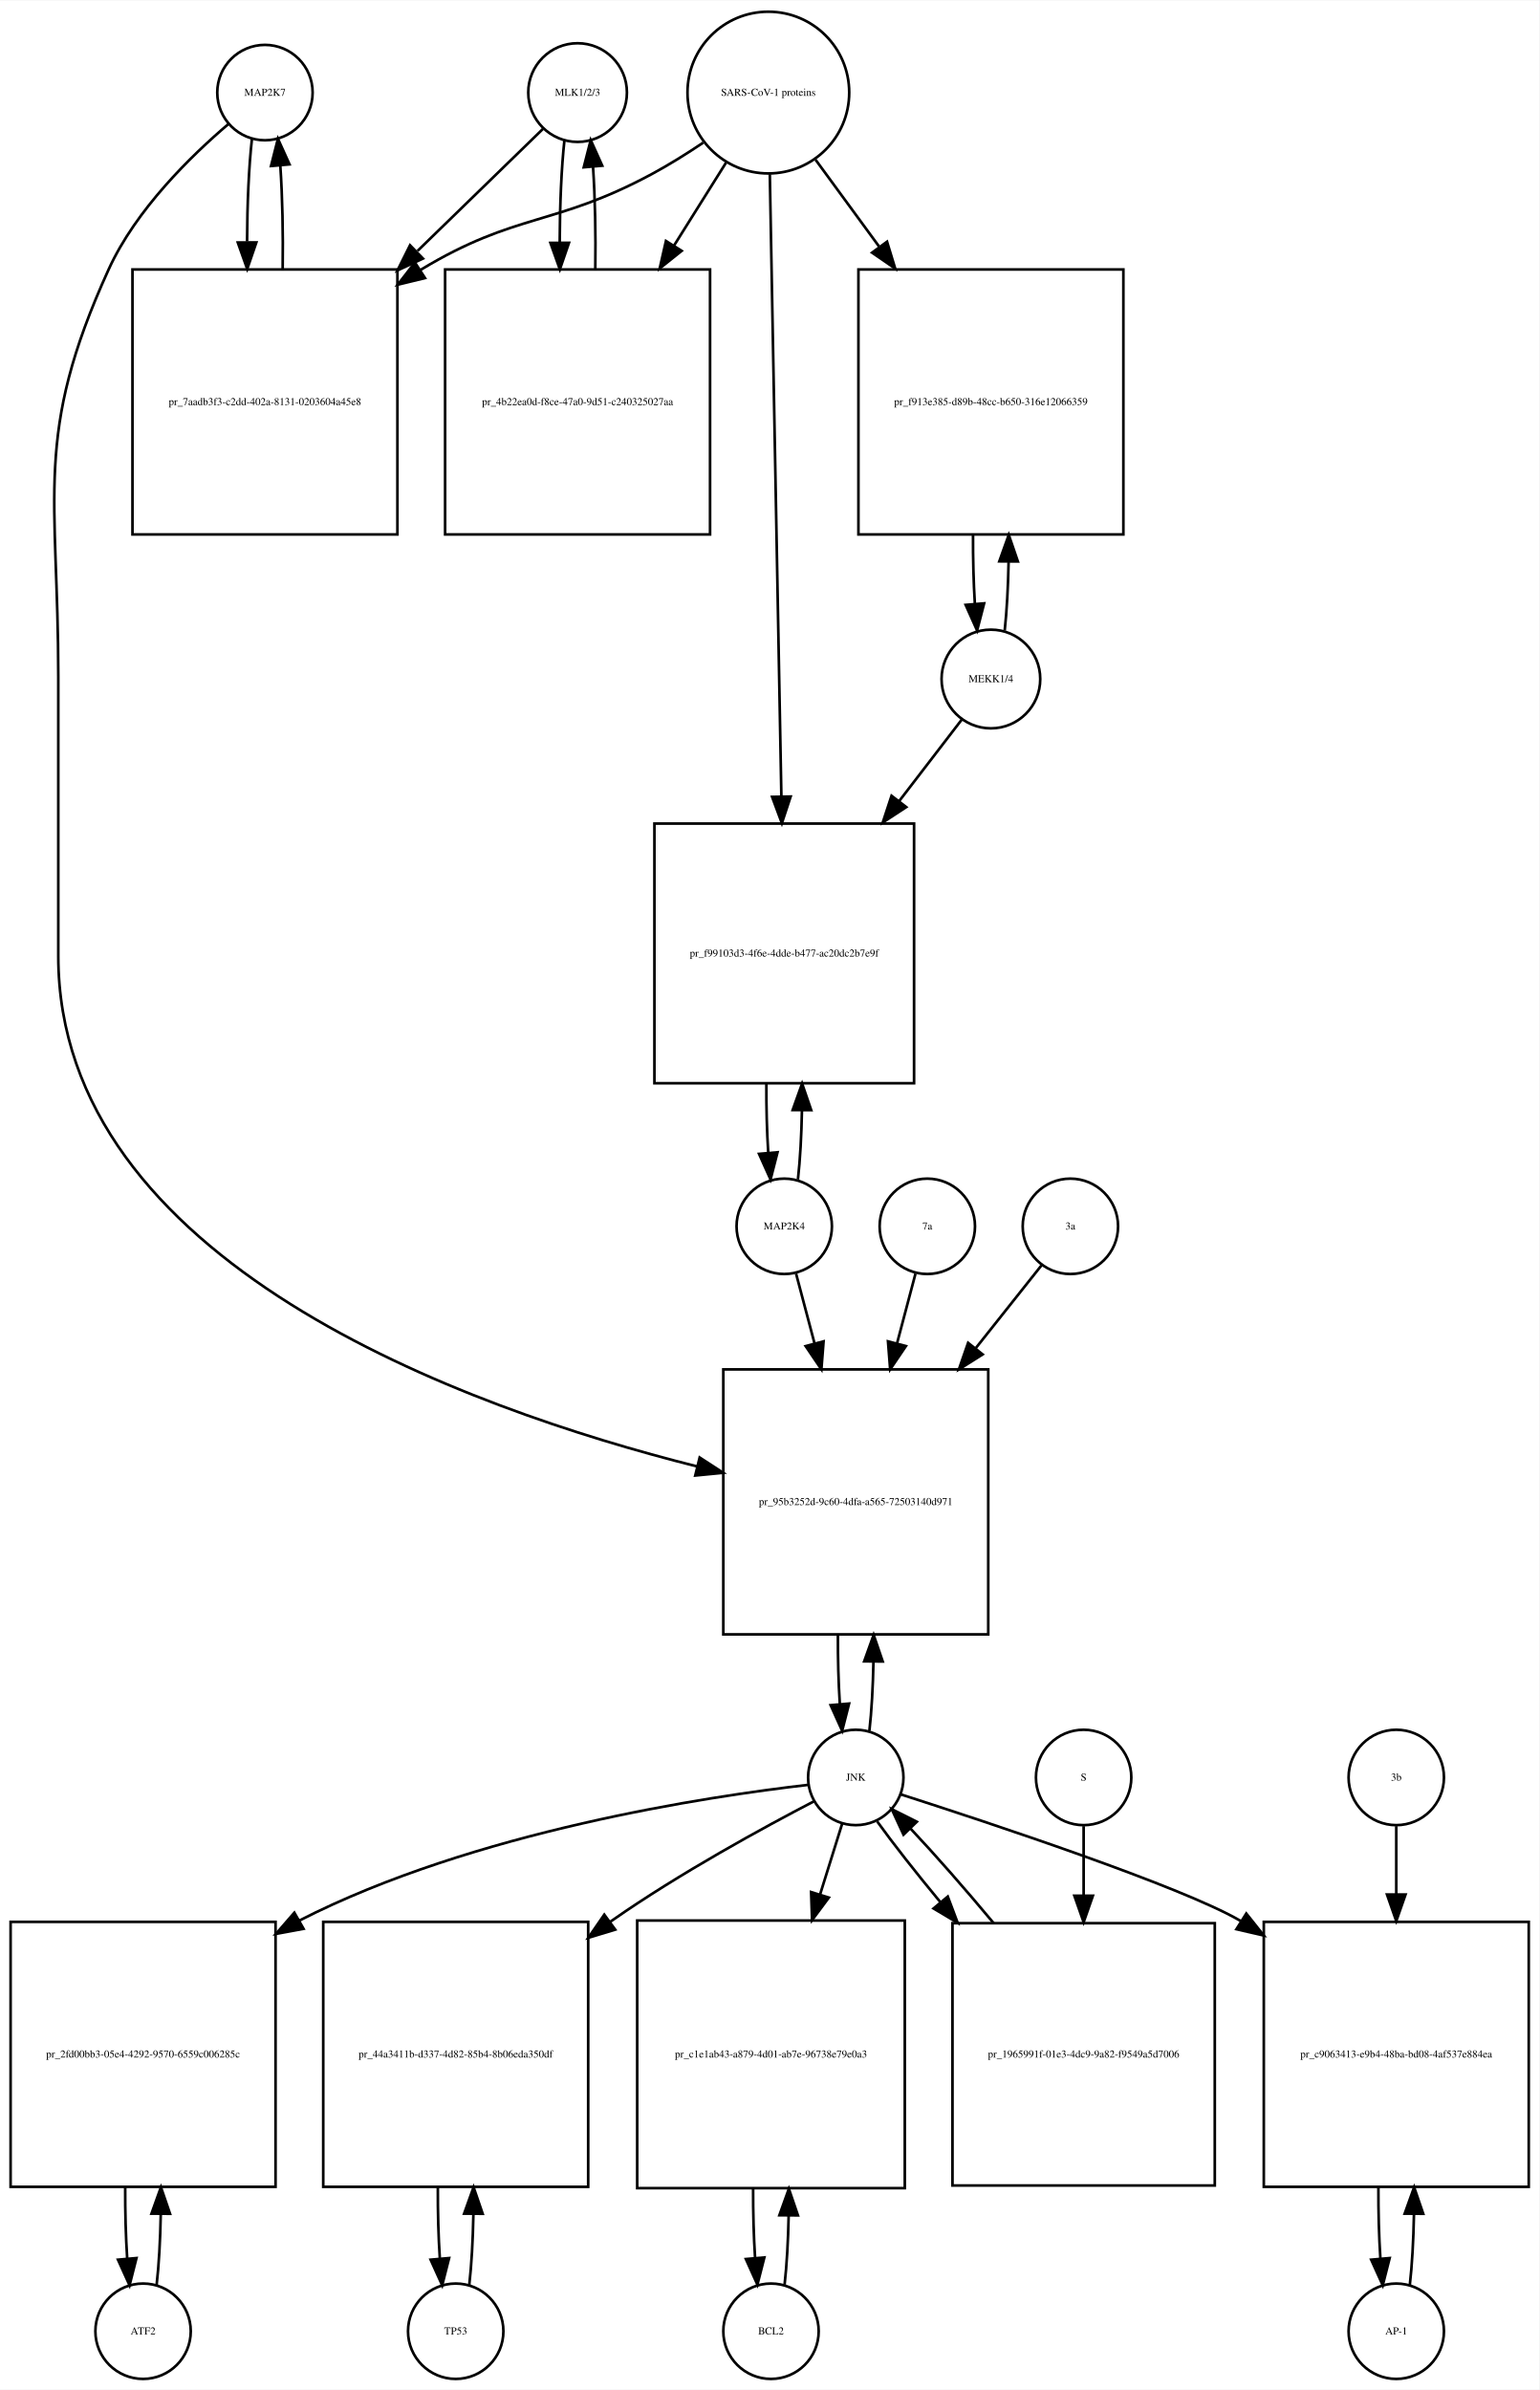
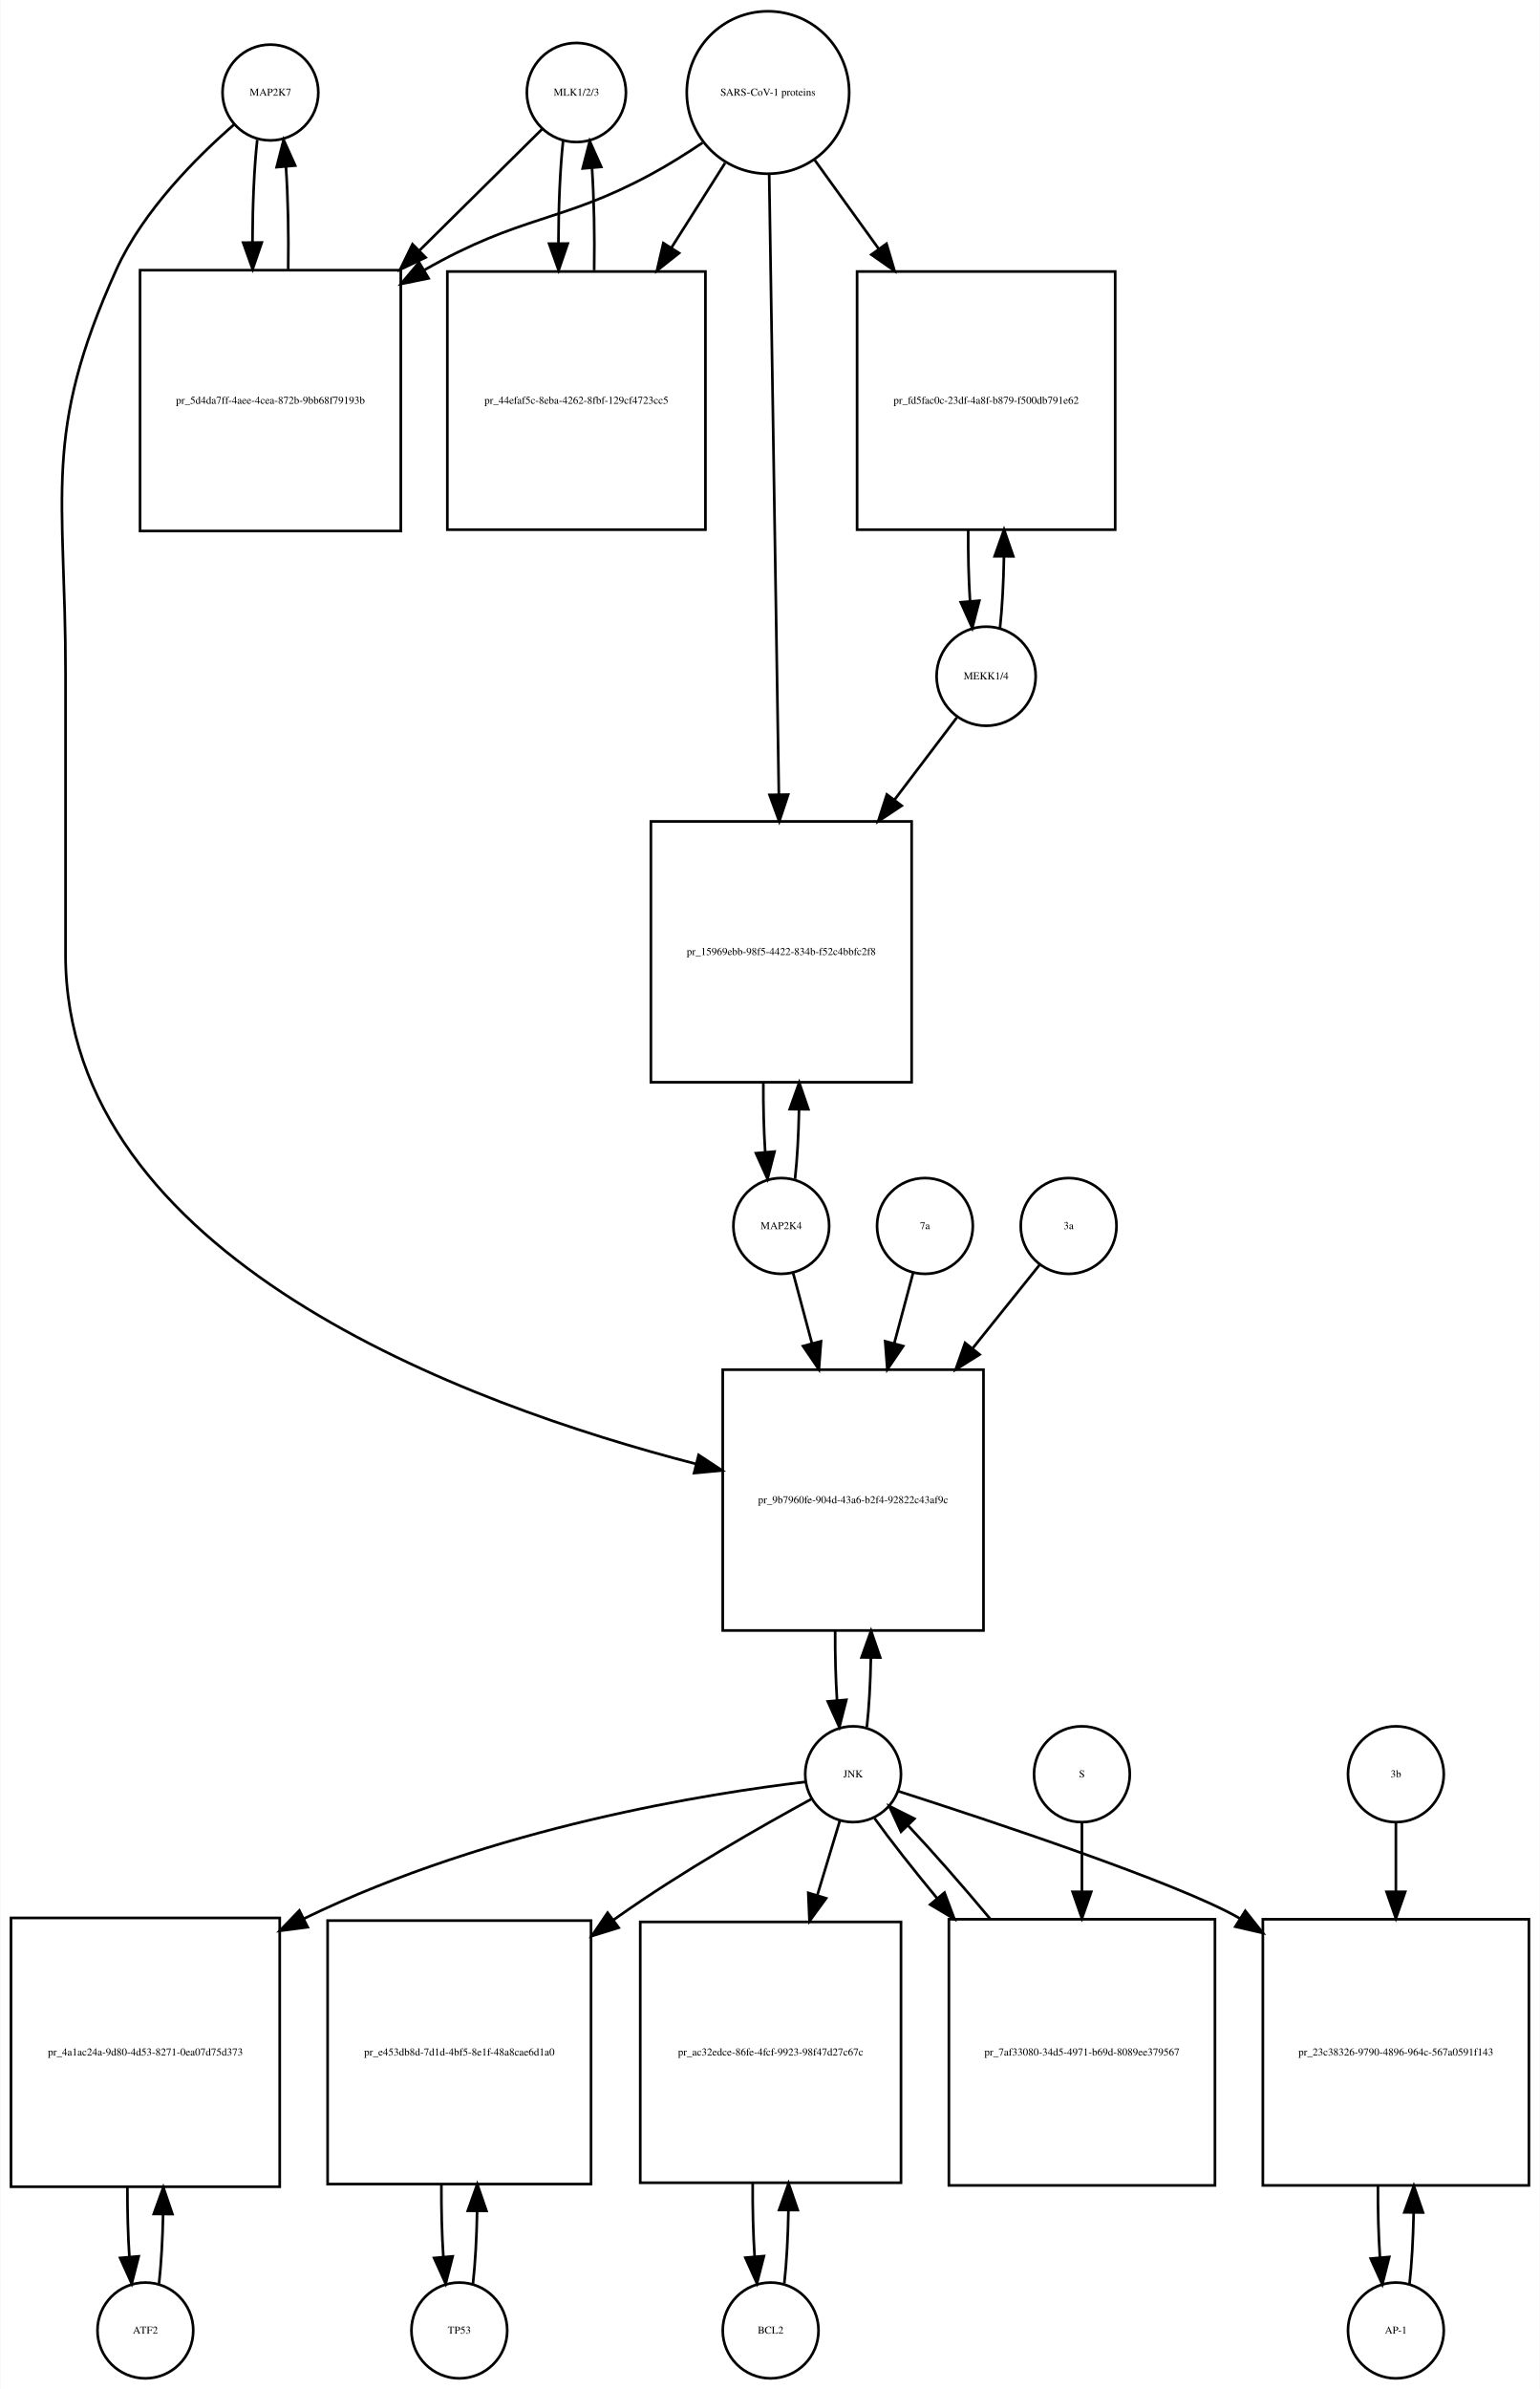
- <svg xmlns="http://www.w3.org/2000/svg" width="581pt" height="902pt" viewBox="0.00 0.00 581.00 901.64">
-   <g id="graph0" class="graph" transform="scale(1 1) rotate(0) translate(4 897.641)">
-     <polygon fill="white" stroke="none" points="-4,4 -4,-897.641 577,-897.641 577,4 -4,4" />
+ <svg xmlns="http://www.w3.org/2000/svg" width="579pt" height="898pt" viewBox="0.00 0.00 578.50 897.64">
+   <g id="graph0" class="graph" transform="scale(1 1) rotate(0) translate(4 893.641)">
+     <polygon fill="white" stroke="none" points="-4,4 -4,-893.641 574.5,-893.641 574.5,4 -4,4" />
    <g id="node1" class="node">
-       <ellipse fill="none" stroke="black" cx="96" cy="-862.882" rx="18" ry="18" />
-       <text text-anchor="middle" x="96" y="-861.682" font-family="Times,serif" font-size="4.00">MAP2K7</text>
+       <ellipse fill="none" stroke="black" cx="97.5" cy="-858.882" rx="18" ry="18" />
+       <text text-anchor="middle" x="97.5" y="-857.682" font-family="Times,serif" font-size="4.00">MAP2K7</text>
    </g>
    <g id="node2" class="node">
-       <polygon fill="none" stroke="black" points="146,-796.123 46,-796.123 46,-696.123 146,-696.123 146,-796.123" />
-       <text text-anchor="middle" x="96" y="-744.923" font-family="Times,serif" font-size="4.00">pr_7aadb3f3-c2dd-402a-8131-0203604a45e8</text>
+       <polygon fill="none" stroke="black" points="146.5,-792.123 48.5,-792.123 48.5,-694.123 146.5,-694.123 146.5,-792.123" />
+       <text text-anchor="middle" x="97.5" y="-741.923" font-family="Times,serif" font-size="4.00">pr_5d4da7ff-4aee-4cea-872b-9bb68f79193b</text>
    </g>
    <g id="edge1" class="edge">
-       <path fill="none" stroke="black" d="M91.099,-845.44C89.926,-835.067 89.311,-820.969 89.254,-806.69" />
-       <polygon fill="black" stroke="black" points="92.756,-806.331 89.311,-796.312 85.756,-806.292 92.756,-806.331" />
+       <path fill="none" stroke="black" d="M92.545,-841.097C91.395,-830.752 90.798,-816.808 90.753,-802.723" />
+       <polygon fill="black" stroke="black" points="94.254,-802.513 90.818,-792.491 87.254,-802.469 94.254,-802.513" />
    </g>
    <g id="node20" class="node">
-       <polygon fill="none" stroke="black" points="369,-381 269,-381 269,-281 369,-281 369,-381" />
-       <text text-anchor="middle" x="319" y="-329.8" font-family="Times,serif" font-size="4.00">pr_95b3252d-9c60-4dfa-a565-72503140d971</text>
+       <polygon fill="none" stroke="black" points="365.5,-379 267.5,-379 267.5,-281 365.5,-281 365.5,-379" />
+       <text text-anchor="middle" x="316.5" y="-328.8" font-family="Times,serif" font-size="4.00">pr_9b7960fe-904d-43a6-b2f4-92822c43af9c</text>
    </g>
    <g id="edge2" class="edge">
-       <path fill="none" stroke="black" d="M82.141,-850.942C68.187,-839.064 47.295,-818.738 37,-796.123 8.508,-733.533 18,-711.332 18,-642.562 18,-642.562 18,-642.562 18,-537 18,-421.482 171.322,-366.434 259.112,-344.382" />
-       <polygon fill="black" stroke="black" points="260.074,-347.75 268.958,-341.978 258.413,-340.95 260.074,-347.75" />
+       <path fill="none" stroke="black" d="M83.884,-846.888C70.173,-834.965 49.64,-814.603 39.5,-792.123 11.586,-730.24 20.5,-708.449 20.5,-640.562 20.5,-640.562 20.5,-640.562 20.5,-535 20.5,-421.085 170.969,-365.907 257.344,-343.617" />
+       <polygon fill="black" stroke="black" points="258.441,-346.95 267.289,-341.122 256.738,-340.16 258.441,-346.95" />
    </g>
    <g id="edge3" class="edge">
-       <path fill="none" stroke="black" d="M102.688,-796.312C102.89,-809.645 102.597,-823.58 101.808,-835.158" />
-       <polygon fill="black" stroke="black" points="98.293,-835.171 100.901,-845.44 105.266,-835.787 98.293,-835.171" />
+       <path fill="none" stroke="black" d="M104.182,-792.491C104.393,-805.628 104.113,-819.385 103.343,-830.873" />
+       <polygon fill="black" stroke="black" points="99.834,-830.831 102.455,-841.097 106.808,-831.437 99.834,-830.831" />
    </g>
    <g id="node3" class="node">
-       <ellipse fill="none" stroke="black" cx="214" cy="-862.882" rx="18.623" ry="18.623" />
-       <text text-anchor="middle" x="214" y="-861.682" font-family="Times,serif" font-size="4.00">MLK1/2/3</text>
+       <ellipse fill="none" stroke="black" cx="212.5" cy="-858.882" rx="18.623" ry="18.623" />
+       <text text-anchor="middle" x="212.5" y="-857.682" font-family="Times,serif" font-size="4.00">MLK1/2/3</text>
    </g>
    <g id="edge4" class="edge">
-       <path fill="none" stroke="black" d="M200.921,-849.163C189.265,-837.827 171.351,-820.405 153.605,-803.146" />
-       <polygon fill="black" stroke="black" points="155.638,-800.241 146.029,-795.778 150.758,-805.259 155.638,-800.241" />
+       <path fill="none" stroke="black" d="M199.754,-845.273C188.394,-834.036 170.935,-816.766 153.641,-799.658" />
+       <polygon fill="black" stroke="black" points="155.828,-796.899 146.257,-792.354 150.905,-801.875 155.828,-796.899" />
    </g>
    <g id="node5" class="node">
-       <polygon fill="none" stroke="black" points="264,-796.123 164,-796.123 164,-696.123 264,-696.123 264,-796.123" />
-       <text text-anchor="middle" x="214" y="-744.923" font-family="Times,serif" font-size="4.00">pr_4b22ea0d-f8ce-47a0-9d51-c240325027aa</text>
+       <polygon fill="none" stroke="black" points="261,-791.623 164,-791.623 164,-694.623 261,-694.623 261,-791.623" />
+       <text text-anchor="middle" x="212.5" y="-741.923" font-family="Times,serif" font-size="4.00">pr_44efaf5c-8eba-4262-8fbf-129cf4723cc5</text>
    </g>
    <g id="edge5" class="edge">
-       <path fill="none" stroke="black" d="M209.045,-844.949C207.901,-834.564 207.303,-820.582 207.253,-806.443" />
-       <polygon fill="black" stroke="black" points="210.755,-806.189 207.314,-796.168 203.755,-806.148 210.755,-806.189" />
+       <path fill="none" stroke="black" d="M207.491,-840.605C206.364,-830.201 205.785,-816.289 205.751,-802.274" />
+       <polygon fill="black" stroke="black" points="209.253,-802.124 205.824,-792.099 202.253,-802.074 209.253,-802.124" />
    </g>
    <g id="node4" class="node">
-       <ellipse fill="none" stroke="black" cx="286" cy="-862.882" rx="30.52" ry="30.52" />
-       <text text-anchor="middle" x="286" y="-861.682" font-family="Times,serif" font-size="4.00">SARS-CoV-1 proteins</text>
+       <ellipse fill="none" stroke="black" cx="284.5" cy="-858.882" rx="30.52" ry="30.52" />
+       <text text-anchor="middle" x="284.5" y="-857.682" font-family="Times,serif" font-size="4.00">SARS-CoV-1 proteins</text>
    </g>
    <g id="edge6" class="edge">
-       <path fill="none" stroke="black" d="M261.418,-843.981C255.231,-839.835 248.497,-835.618 242,-832.123 205.147,-812.3 190.834,-817.735 155,-796.123 154.907,-796.067 154.815,-796.011 154.722,-795.955" />
-       <polygon fill="black" stroke="black" points="156.415,-792.881 146.119,-790.38 152.608,-798.756 156.415,-792.881" />
+       <path fill="none" stroke="black" d="M259.908,-840C253.721,-835.853 246.99,-831.631 240.5,-828.123 206.612,-809.805 191.969,-813.095 155.282,-792.14" />
+       <polygon fill="black" stroke="black" points="156.945,-789.057 146.562,-786.95 153.365,-795.072 156.945,-789.057" />
    </g>
    <g id="edge7" class="edge">
-       <path fill="none" stroke="black" d="M270.021,-836.413C264.202,-827.139 257.36,-816.233 250.494,-805.29" />
-       <polygon fill="black" stroke="black" points="253.281,-803.146 245.001,-796.535 247.351,-806.866 253.281,-803.146" />
+       <path fill="none" stroke="black" d="M268.342,-832.352C262.329,-822.852 255.241,-811.654 248.171,-800.483" />
+       <polygon fill="black" stroke="black" points="251.091,-798.552 242.786,-791.974 245.177,-802.296 251.091,-798.552" />
    </g>
    <g id="node17" class="node">
-       <polygon fill="none" stroke="black" points="420,-796.123 320,-796.123 320,-696.123 420,-696.123 420,-796.123" />
-       <text text-anchor="middle" x="370" y="-744.923" font-family="Times,serif" font-size="4.00">pr_f913e385-d89b-48cc-b650-316e12066359</text>
+       <polygon fill="none" stroke="black" points="415,-791.623 318,-791.623 318,-694.623 415,-694.623 415,-791.623" />
+       <text text-anchor="middle" x="366.5" y="-741.923" font-family="Times,serif" font-size="4.00">pr_fd5fac0c-23df-4a8f-b879-f500db791e62</text>
    </g>
    <g id="edge8" class="edge">
-       <path fill="none" stroke="black" d="M303.814,-837.545C310.867,-827.909 319.301,-816.387 327.748,-804.847" />
-       <polygon fill="black" stroke="black" points="330.799,-806.604 333.881,-796.468 325.151,-802.47 330.799,-806.604" />
+       <path fill="none" stroke="black" d="M302.091,-833.478C309.203,-823.612 317.728,-811.785 326.212,-800.015" />
+       <polygon fill="black" stroke="black" points="329.053,-802.059 332.062,-791.9 323.375,-797.965 329.053,-802.059" />
    </g>
    <g id="node19" class="node">
-       <polygon fill="none" stroke="black" points="341,-587 243,-587 243,-489 341,-489 341,-587" />
-       <text text-anchor="middle" x="292" y="-536.8" font-family="Times,serif" font-size="4.00">pr_f99103d3-4f6e-4dde-b477-ac20dc2b7e9f</text>
+       <polygon fill="none" stroke="black" points="338.5,-585 240.5,-585 240.5,-487 338.5,-487 338.5,-585" />
+       <text text-anchor="middle" x="289.5" y="-534.8" font-family="Times,serif" font-size="4.00">pr_15969ebb-98f5-4422-834b-f52c4bbfc2f8</text>
    </g>
    <g id="edge9" class="edge">
-       <path fill="none" stroke="black" d="M286.554,-832.085C287.543,-778.85 289.63,-666.522 290.914,-597.428" />
-       <polygon fill="black" stroke="black" points="294.419,-597.206 291.105,-587.143 287.42,-597.076 294.419,-597.206" />
+       <path fill="none" stroke="black" d="M284.966,-827.983C285.791,-775.003 287.524,-663.785 288.593,-595.229" />
+       <polygon fill="black" stroke="black" points="292.095,-595.075 288.752,-585.022 285.096,-594.966 292.095,-595.075" />
    </g>
    <g id="edge10" class="edge">
-       <path fill="none" stroke="black" d="M220.686,-796.168C220.889,-809.365 220.607,-823.163 219.84,-834.688" />
-       <polygon fill="black" stroke="black" points="216.327,-834.685 218.955,-844.949 223.301,-835.287 216.327,-834.685" />
+       <path fill="none" stroke="black" d="M219.176,-792.099C219.395,-805.156 219.129,-818.855 218.378,-830.351" />
+       <polygon fill="black" stroke="black" points="214.866,-830.345 217.509,-840.605 221.841,-830.936 214.866,-830.345" />
    </g>
    <g id="node6" class="node">
-       <ellipse fill="none" stroke="black" cx="50" cy="-18" rx="18" ry="18" />
-       <text text-anchor="middle" x="50" y="-16.8" font-family="Times,serif" font-size="4.00">ATF2</text>
+       <ellipse fill="none" stroke="black" cx="50.5" cy="-18" rx="18" ry="18" />
+       <text text-anchor="middle" x="50.5" y="-16.8" font-family="Times,serif" font-size="4.00">ATF2</text>
    </g>
    <g id="node7" class="node">
-       <polygon fill="none" stroke="black" points="100,-172.5 0,-172.5 0,-72.5 100,-72.5 100,-172.5" />
-       <text text-anchor="middle" x="50" y="-121.3" font-family="Times,serif" font-size="4.00">pr_2fd00bb3-05e4-4292-9570-6559c006285c</text>
+       <polygon fill="none" stroke="black" points="101,-173 0,-173 0,-72 101,-72 101,-173" />
+       <text text-anchor="middle" x="50.5" y="-121.3" font-family="Times,serif" font-size="4.00">pr_4a1ac24a-9d80-4d53-8271-0ea07d75d373</text>
    </g>
    <g id="edge11" class="edge">
-       <path fill="none" stroke="black" d="M55.1,-35.342C55.962,-42.84 56.486,-52.236 56.672,-62.044" />
-       <polygon fill="black" stroke="black" points="53.175,-62.376 56.745,-72.352 60.175,-62.327 53.175,-62.376" />
+       <path fill="none" stroke="black" d="M55.628,-35.582C56.462,-42.947 56.975,-52.111 57.166,-61.684" />
+       <polygon fill="black" stroke="black" points="53.666,-61.78 57.247,-71.751 60.666,-61.723 53.666,-61.78" />
    </g>
    <g id="edge12" class="edge">
-       <path fill="none" stroke="black" d="M43.255,-72.352C43.21,-63.063 43.462,-53.683 44.009,-45.433" />
-       <polygon fill="black" stroke="black" points="47.507,-45.611 44.9,-35.342 40.534,-44.996 47.507,-45.611" />
+       <path fill="none" stroke="black" d="M43.753,-71.751C43.722,-62.774 43.967,-53.735 44.489,-45.738" />
+       <polygon fill="black" stroke="black" points="47.993,-45.848 45.372,-35.582 41.019,-45.242 47.993,-45.848" />
    </g>
    <g id="node8" class="node">
-       <ellipse fill="none" stroke="black" cx="319" cy="-227" rx="18" ry="18" />
-       <text text-anchor="middle" x="319" y="-225.8" font-family="Times,serif" font-size="4.00">JNK</text>
+       <ellipse fill="none" stroke="black" cx="316.5" cy="-227" rx="18" ry="18" />
+       <text text-anchor="middle" x="316.5" y="-225.8" font-family="Times,serif" font-size="4.00">JNK</text>
    </g>
    <g id="edge13" class="edge">
-       <path fill="none" stroke="black" d="M301.188,-224.226C263.758,-219.929 174.954,-206.722 109,-173 108.907,-172.952 108.814,-172.905 108.721,-172.857" />
-       <polygon fill="black" stroke="black" points="110.571,-169.883 100.152,-167.959 107.097,-175.96 110.571,-169.883" />
+       <path fill="none" stroke="black" d="M298.661,-224.138C263.123,-219.886 181.42,-207.381 110.098,-172.733" />
+       <polygon fill="black" stroke="black" points="111.515,-169.528 101.008,-168.165 108.372,-175.783 111.515,-169.528" />
    </g>
    <g id="node10" class="node">
-       <polygon fill="none" stroke="black" points="218,-172.5 118,-172.5 118,-72.5 218,-72.5 218,-172.5" />
-       <text text-anchor="middle" x="168" y="-121.3" font-family="Times,serif" font-size="4.00">pr_44a3411b-d337-4d82-85b4-8b06eda350df</text>
+       <polygon fill="none" stroke="black" points="218,-172 119,-172 119,-73 218,-73 218,-172" />
+       <text text-anchor="middle" x="168.5" y="-121.3" font-family="Times,serif" font-size="4.00">pr_e453db8d-7d1d-4bf5-8e1f-48a8cae6d1a0</text>
    </g>
    <g id="edge14" class="edge">
-       <path fill="none" stroke="black" d="M303.19,-217.983C284.445,-208.234 252.527,-190.855 227,-173 226.723,-172.806 226.445,-172.611 226.167,-172.415" />
-       <polygon fill="black" stroke="black" points="228.207,-169.571 218.068,-166.497 224.077,-175.223 228.207,-169.571" />
+       <path fill="none" stroke="black" d="M300.912,-217.719C282.763,-207.853 252.132,-190.495 227.5,-173 227.118,-172.729 226.736,-172.456 226.354,-172.182" />
+       <polygon fill="black" stroke="black" points="228.392,-169.336 218.274,-166.194 224.225,-174.96 228.392,-169.336" />
    </g>
    <g id="node12" class="node">
-       <polygon fill="none" stroke="black" points="337.5,-173 236.5,-173 236.5,-72 337.5,-72 337.5,-173" />
-       <text text-anchor="middle" x="287" y="-121.3" font-family="Times,serif" font-size="4.00">pr_c1e1ab43-a879-4d01-ab7e-96738e79e0a3</text>
+       <polygon fill="none" stroke="black" points="334.5,-171.5 236.5,-171.5 236.5,-73.5 334.5,-73.5 334.5,-171.5" />
+       <text text-anchor="middle" x="285.5" y="-121.3" font-family="Times,serif" font-size="4.00">pr_ac32edce-86fe-4fcf-9923-98f47d27c67c</text>
    </g>
    <g id="edge15" class="edge">
-       <path fill="none" stroke="black" d="M313.859,-209.532C311.527,-202.062 308.612,-192.725 305.57,-182.981" />
-       <polygon fill="black" stroke="black" points="308.823,-181.657 302.502,-173.155 302.141,-183.744 308.823,-181.657" />
+       <path fill="none" stroke="black" d="M311.519,-209.532C309.159,-201.727 306.182,-191.884 303.092,-181.667" />
+       <polygon fill="black" stroke="black" points="306.356,-180.37 300.111,-171.812 299.656,-182.397 306.356,-180.37" />
    </g>
    <g id="node14" class="node">
-       <polygon fill="none" stroke="black" points="573,-172.5 473,-172.5 473,-72.5 573,-72.5 573,-172.5" />
-       <text text-anchor="middle" x="523" y="-121.3" font-family="Times,serif" font-size="4.00">pr_c9063413-e9b4-48ba-bd08-4af537e884ea</text>
+       <polygon fill="none" stroke="black" points="570.5,-172.5 470.5,-172.5 470.5,-72.5 570.5,-72.5 570.5,-172.5" />
+       <text text-anchor="middle" x="520.5" y="-121.3" font-family="Times,serif" font-size="4.00">pr_23c38326-9790-4896-964c-567a0591f143</text>
    </g>
    <g id="edge16" class="edge">
-       <path fill="none" stroke="black" d="M335.922,-220.635C369.088,-209.985 441.377,-186.081 464,-173 464.094,-172.946 464.188,-172.891 464.282,-172.836" />
-       <polygon fill="black" stroke="black" points="466.389,-175.646 472.99,-167.358 462.662,-169.721 466.389,-175.646" />
+       <path fill="none" stroke="black" d="M333.422,-220.635C366.588,-209.985 438.877,-186.081 461.5,-173 461.594,-172.946 461.688,-172.891 461.782,-172.836" />
+       <polygon fill="black" stroke="black" points="463.889,-175.646 470.49,-167.358 460.162,-169.721 463.889,-175.646" />
    </g>
    <g id="edge17" class="edge">
-       <path fill="none" stroke="black" d="M324.141,-244.615C324.975,-251.991 325.485,-261.162 325.671,-270.733" />
-       <polygon fill="black" stroke="black" points="322.171,-270.819 325.746,-280.793 329.171,-270.767 322.171,-270.819" />
+       <path fill="none" stroke="black" d="M321.666,-244.678C322.5,-252.074 323.005,-261.261 323.18,-270.824" />
+       <polygon fill="black" stroke="black" points="319.68,-270.889 323.243,-280.866 326.68,-270.845 319.68,-270.889" />
    </g>
    <g id="node23" class="node">
-       <polygon fill="none" stroke="black" points="454.5,-172 355.5,-172 355.5,-73 454.5,-73 454.5,-172" />
-       <text text-anchor="middle" x="405" y="-121.3" font-family="Times,serif" font-size="4.00">pr_1965991f-01e3-4dc9-9a82-f9549a5d7006</text>
+       <polygon fill="none" stroke="black" points="452.5,-172.5 352.5,-172.5 352.5,-72.5 452.5,-72.5 452.5,-172.5" />
+       <text text-anchor="middle" x="402.5" y="-121.3" font-family="Times,serif" font-size="4.00">pr_7af33080-34d5-4971-b69d-8089ee379567</text>
    </g>
    <g id="edge18" class="edge">
-       <path fill="none" stroke="black" d="M327.052,-210.432C333.071,-202.06 341.642,-191.165 350.931,-179.934" />
-       <polygon fill="black" stroke="black" points="353.725,-182.05 357.454,-172.133 348.354,-177.56 353.725,-182.05" />
+       <path fill="none" stroke="black" d="M324.552,-210.432C330.506,-202.151 338.956,-191.401 348.128,-180.301" />
+       <polygon fill="black" stroke="black" points="350.848,-182.504 354.572,-172.585 345.475,-178.017 350.848,-182.504" />
    </g>
    <g id="node9" class="node">
-       <ellipse fill="none" stroke="black" cx="168" cy="-18" rx="18" ry="18" />
-       <text text-anchor="middle" x="168" y="-16.8" font-family="Times,serif" font-size="4.00">TP53</text>
+       <ellipse fill="none" stroke="black" cx="168.5" cy="-18" rx="18" ry="18" />
+       <text text-anchor="middle" x="168.5" y="-16.8" font-family="Times,serif" font-size="4.00">TP53</text>
    </g>
    <g id="edge19" class="edge">
-       <path fill="none" stroke="black" d="M173.1,-35.342C173.962,-42.84 174.486,-52.236 174.672,-62.044" />
-       <polygon fill="black" stroke="black" points="171.175,-62.376 174.745,-72.352 178.174,-62.327 171.175,-62.376" />
+       <path fill="none" stroke="black" d="M173.626,-35.566C174.496,-43.238 175.017,-52.864 175.187,-62.873" />
+       <polygon fill="black" stroke="black" points="171.688,-62.971 175.242,-72.951 178.688,-62.933 171.688,-62.971" />
    </g>
    <g id="edge20" class="edge">
-       <path fill="none" stroke="black" d="M161.255,-72.352C161.21,-63.063 161.462,-53.683 162.009,-45.433" />
-       <polygon fill="black" stroke="black" points="165.507,-45.611 162.9,-35.342 158.534,-44.996 165.507,-45.611" />
+       <path fill="none" stroke="black" d="M161.758,-72.951C161.701,-63.597 161.943,-54.122 162.487,-45.779" />
+       <polygon fill="black" stroke="black" points="165.995,-45.832 163.374,-35.566 159.021,-45.226 165.995,-45.832" />
    </g>
    <g id="node11" class="node">
-       <ellipse fill="none" stroke="black" cx="287" cy="-18" rx="18" ry="18" />
-       <text text-anchor="middle" x="287" y="-16.8" font-family="Times,serif" font-size="4.00">BCL2</text>
+       <ellipse fill="none" stroke="black" cx="285.5" cy="-18" rx="18" ry="18" />
+       <text text-anchor="middle" x="285.5" y="-16.8" font-family="Times,serif" font-size="4.00">BCL2</text>
    </g>
    <g id="edge21" class="edge">
-       <path fill="none" stroke="black" d="M292.128,-35.582C292.962,-42.947 293.475,-52.111 293.665,-61.684" />
-       <polygon fill="black" stroke="black" points="290.166,-61.78 293.747,-71.751 297.166,-61.723 290.166,-61.78" />
+       <path fill="none" stroke="black" d="M290.639,-35.679C291.509,-43.399 292.026,-53.079 292.192,-63.133" />
+       <polygon fill="black" stroke="black" points="288.692,-63.268 292.24,-73.251 295.692,-63.235 288.692,-63.268" />
    </g>
    <g id="edge22" class="edge">
-       <path fill="none" stroke="black" d="M280.253,-71.751C280.222,-62.774 280.467,-53.735 280.989,-45.738" />
-       <polygon fill="black" stroke="black" points="284.493,-45.848 281.872,-35.582 277.519,-45.242 284.493,-45.848" />
+       <path fill="none" stroke="black" d="M278.76,-73.251C278.695,-63.759 278.94,-54.129 279.494,-45.669" />
+       <polygon fill="black" stroke="black" points="282.983,-45.944 280.361,-35.679 276.009,-45.338 282.983,-45.944" />
    </g>
    <g id="node13" class="node">
-       <ellipse fill="none" stroke="black" cx="523" cy="-18" rx="18" ry="18" />
-       <text text-anchor="middle" x="523" y="-16.8" font-family="Times,serif" font-size="4.00">AP-1</text>
+       <ellipse fill="none" stroke="black" cx="520.5" cy="-18" rx="18" ry="18" />
+       <text text-anchor="middle" x="520.5" y="-16.8" font-family="Times,serif" font-size="4.00">AP-1</text>
    </g>
    <g id="edge23" class="edge">
-       <path fill="none" stroke="black" d="M528.1,-35.342C528.962,-42.84 529.486,-52.236 529.672,-62.044" />
-       <polygon fill="black" stroke="black" points="526.175,-62.376 529.745,-72.352 533.174,-62.327 526.175,-62.376" />
+       <path fill="none" stroke="black" d="M525.6,-35.342C526.462,-42.84 526.986,-52.236 527.172,-62.044" />
+       <polygon fill="black" stroke="black" points="523.675,-62.376 527.245,-72.352 530.674,-62.327 523.675,-62.376" />
    </g>
    <g id="edge24" class="edge">
-       <path fill="none" stroke="black" d="M516.255,-72.352C516.21,-63.063 516.462,-53.683 517.009,-45.433" />
-       <polygon fill="black" stroke="black" points="520.507,-45.611 517.9,-35.342 513.534,-44.996 520.507,-45.611" />
+       <path fill="none" stroke="black" d="M513.755,-72.352C513.71,-63.063 513.962,-53.683 514.509,-45.433" />
+       <polygon fill="black" stroke="black" points="518.007,-45.611 515.4,-35.342 511.034,-44.996 518.007,-45.611" />
    </g>
    <g id="node15" class="node">
-       <ellipse fill="none" stroke="black" cx="523" cy="-227" rx="18" ry="18" />
-       <text text-anchor="middle" x="523" y="-225.8" font-family="Times,serif" font-size="4.00">3b</text>
+       <ellipse fill="none" stroke="black" cx="520.5" cy="-227" rx="18" ry="18" />
+       <text text-anchor="middle" x="520.5" y="-225.8" font-family="Times,serif" font-size="4.00">3b</text>
    </g>
    <g id="edge25" class="edge">
-       <path fill="none" stroke="black" d="M523,-208.612C523,-201.314 523,-192.357 523,-183.024" />
-       <polygon fill="black" stroke="black" points="526.5,-182.81 523,-172.81 519.5,-182.81 526.5,-182.81" />
+       <path fill="none" stroke="black" d="M520.5,-208.612C520.5,-201.314 520.5,-192.357 520.5,-183.024" />
+       <polygon fill="black" stroke="black" points="524,-182.81 520.5,-172.81 517,-182.81 524,-182.81" />
    </g>
    <g id="node16" class="node">
-       <ellipse fill="none" stroke="black" cx="370" cy="-641.562" rx="18.623" ry="18.623" />
-       <text text-anchor="middle" x="370" y="-640.362" font-family="Times,serif" font-size="4.00">MEKK1/4</text>
+       <ellipse fill="none" stroke="black" cx="366.5" cy="-639.562" rx="18.623" ry="18.623" />
+       <text text-anchor="middle" x="366.5" y="-638.362" font-family="Times,serif" font-size="4.00">MEKK1/4</text>
    </g>
    <g id="edge26" class="edge">
-       <path fill="none" stroke="black" d="M375.206,-659.856C376.005,-667.199 376.494,-676.233 376.673,-685.646" />
-       <polygon fill="black" stroke="black" points="373.175,-685.97 376.745,-695.945 380.175,-685.921 373.175,-685.97" />
+       <path fill="none" stroke="black" d="M371.704,-657.675C372.538,-665.252 373.034,-674.649 373.194,-684.394" />
+       <polygon fill="black" stroke="black" points="369.694,-684.628 373.238,-694.613 376.694,-684.598 369.694,-684.628" />
    </g>
    <g id="edge27" class="edge">
-       <path fill="none" stroke="black" d="M359.154,-626.44C352.76,-618.114 344.204,-606.974 335.345,-595.439" />
-       <polygon fill="black" stroke="black" points="338.054,-593.219 329.187,-587.42 332.502,-597.483 338.054,-593.219" />
+       <path fill="none" stroke="black" d="M355.468,-624.01C349.116,-615.632 340.682,-604.508 331.975,-593.023" />
+       <polygon fill="black" stroke="black" points="334.755,-590.898 325.925,-585.044 329.177,-595.127 334.755,-590.898" />
    </g>
    <g id="edge28" class="edge">
-       <path fill="none" stroke="black" d="M363.255,-695.945C363.212,-687.038 363.441,-678.047 363.942,-670.048" />
-       <polygon fill="black" stroke="black" points="367.449,-670.113 364.794,-659.856 360.473,-669.53 367.449,-670.113" />
+       <path fill="none" stroke="black" d="M359.762,-694.613C359.692,-685.424 359.918,-676.091 360.44,-667.825" />
+       <polygon fill="black" stroke="black" points="363.943,-667.934 361.296,-657.675 356.968,-667.346 363.943,-667.934" />
    </g>
    <g id="node18" class="node">
-       <ellipse fill="none" stroke="black" cx="292" cy="-435" rx="18" ry="18" />
-       <text text-anchor="middle" x="292" y="-433.8" font-family="Times,serif" font-size="4.00">MAP2K4</text>
+       <ellipse fill="none" stroke="black" cx="289.5" cy="-433" rx="18" ry="18" />
+       <text text-anchor="middle" x="289.5" y="-431.8" font-family="Times,serif" font-size="4.00">MAP2K4</text>
    </g>
    <g id="edge29" class="edge">
-       <path fill="none" stroke="black" d="M297.166,-452.678C298,-460.074 298.505,-469.261 298.68,-478.824" />
-       <polygon fill="black" stroke="black" points="295.18,-478.889 298.743,-488.866 302.18,-478.845 295.18,-478.889" />
+       <path fill="none" stroke="black" d="M294.666,-450.678C295.5,-458.074 296.005,-467.261 296.18,-476.824" />
+       <polygon fill="black" stroke="black" points="292.68,-476.889 296.243,-486.866 299.68,-476.845 292.68,-476.889" />
    </g>
    <g id="edge30" class="edge">
-       <path fill="none" stroke="black" d="M296.459,-417.157C298.436,-409.688 300.892,-400.41 303.448,-390.752" />
-       <polygon fill="black" stroke="black" points="306.848,-391.583 306.024,-381.021 300.081,-389.792 306.848,-391.583" />
+       <path fill="none" stroke="black" d="M293.959,-415.322C295.958,-407.842 298.447,-398.53 301.035,-388.85" />
+       <polygon fill="black" stroke="black" points="304.44,-389.666 303.641,-379.101 297.677,-387.858 304.44,-389.666" />
    </g>
    <g id="edge31" class="edge">
-       <path fill="none" stroke="black" d="M285.257,-488.866C285.207,-479.924 285.44,-470.883 285.955,-462.867" />
-       <polygon fill="black" stroke="black" points="289.462,-462.942 286.834,-452.678 282.488,-462.34 289.462,-462.942" />
+       <path fill="none" stroke="black" d="M282.757,-486.866C282.707,-477.924 282.94,-468.883 283.455,-460.867" />
+       <polygon fill="black" stroke="black" points="286.962,-460.942 284.334,-450.678 279.988,-460.34 286.962,-460.942" />
    </g>
    <g id="edge32" class="edge">
-       <path fill="none" stroke="black" d="M312.254,-280.793C312.217,-271.826 312.458,-262.786 312.978,-254.783" />
-       <polygon fill="black" stroke="black" points="316.482,-254.88 313.859,-244.615 309.509,-254.275 316.482,-254.88" />
+       <path fill="none" stroke="black" d="M309.757,-280.866C309.707,-271.924 309.94,-262.883 310.455,-254.867" />
+       <polygon fill="black" stroke="black" points="313.962,-254.942 311.334,-244.678 306.988,-254.34 313.962,-254.942" />
    </g>
    <g id="node21" class="node">
-       <ellipse fill="none" stroke="black" cx="346" cy="-435" rx="18" ry="18" />
-       <text text-anchor="middle" x="346" y="-433.8" font-family="Times,serif" font-size="4.00">7a</text>
+       <ellipse fill="none" stroke="black" cx="343.5" cy="-433" rx="18" ry="18" />
+       <text text-anchor="middle" x="343.5" y="-431.8" font-family="Times,serif" font-size="4.00">7a</text>
    </g>
    <g id="edge33" class="edge">
-       <path fill="none" stroke="black" d="M341.541,-417.157C339.564,-409.688 337.108,-400.41 334.552,-390.752" />
-       <polygon fill="black" stroke="black" points="337.919,-389.792 331.976,-381.021 331.152,-391.583 337.919,-389.792" />
+       <path fill="none" stroke="black" d="M339.041,-415.322C337.042,-407.842 334.553,-398.53 331.965,-388.85" />
+       <polygon fill="black" stroke="black" points="335.323,-387.858 329.359,-379.101 328.56,-389.666 335.323,-387.858" />
    </g>
    <g id="node22" class="node">
-       <ellipse fill="none" stroke="black" cx="400" cy="-435" rx="18" ry="18" />
-       <text text-anchor="middle" x="400" y="-433.8" font-family="Times,serif" font-size="4.00">3a</text>
+       <ellipse fill="none" stroke="black" cx="397.5" cy="-433" rx="18" ry="18" />
+       <text text-anchor="middle" x="397.5" y="-431.8" font-family="Times,serif" font-size="4.00">3a</text>
    </g>
    <g id="edge34" class="edge">
-       <path fill="none" stroke="black" d="M389.076,-420.244C382.48,-411.938 373.582,-400.733 364.344,-389.099" />
-       <polygon fill="black" stroke="black" points="366.877,-386.661 357.917,-381.007 361.395,-391.014 366.877,-386.661" />
+       <path fill="none" stroke="black" d="M386.576,-418.379C379.91,-410.066 370.893,-398.823 361.549,-387.172" />
+       <polygon fill="black" stroke="black" points="364.039,-384.683 355.052,-379.071 358.578,-389.062 364.039,-384.683" />
    </g>
    <g id="edge35" class="edge">
-       <path fill="none" stroke="black" d="M371,-172.058C360.425,-184.756 349.109,-197.675 339.681,-207.686" />
-       <polygon fill="black" stroke="black" points="337.012,-205.41 332.574,-215.031 342.043,-210.278 337.012,-205.41" />
+       <path fill="none" stroke="black" d="M368.102,-172.536C357.613,-185.113 346.431,-197.869 337.106,-207.765" />
+       <polygon fill="black" stroke="black" points="334.514,-205.411 330.074,-215.031 339.544,-210.279 334.514,-205.411" />
    </g>
    <g id="node24" class="node">
-       <ellipse fill="none" stroke="black" cx="405" cy="-227" rx="18" ry="18" />
-       <text text-anchor="middle" x="405" y="-225.8" font-family="Times,serif" font-size="4.00">S</text>
+       <ellipse fill="none" stroke="black" cx="402.5" cy="-227" rx="18" ry="18" />
+       <text text-anchor="middle" x="402.5" y="-225.8" font-family="Times,serif" font-size="4.00">S</text>
    </g>
    <g id="edge36" class="edge">
-       <path fill="none" stroke="black" d="M405,-208.612C405,-201.151 405,-191.958 405,-182.401" />
-       <polygon fill="black" stroke="black" points="408.5,-182.367 405,-172.367 401.5,-182.367 408.5,-182.367" />
+       <path fill="none" stroke="black" d="M402.5,-208.612C402.5,-201.314 402.5,-192.357 402.5,-183.024" />
+       <polygon fill="black" stroke="black" points="406,-182.81 402.5,-172.81 399,-182.81 406,-182.81" />
    </g>
  </g>
</svg>
